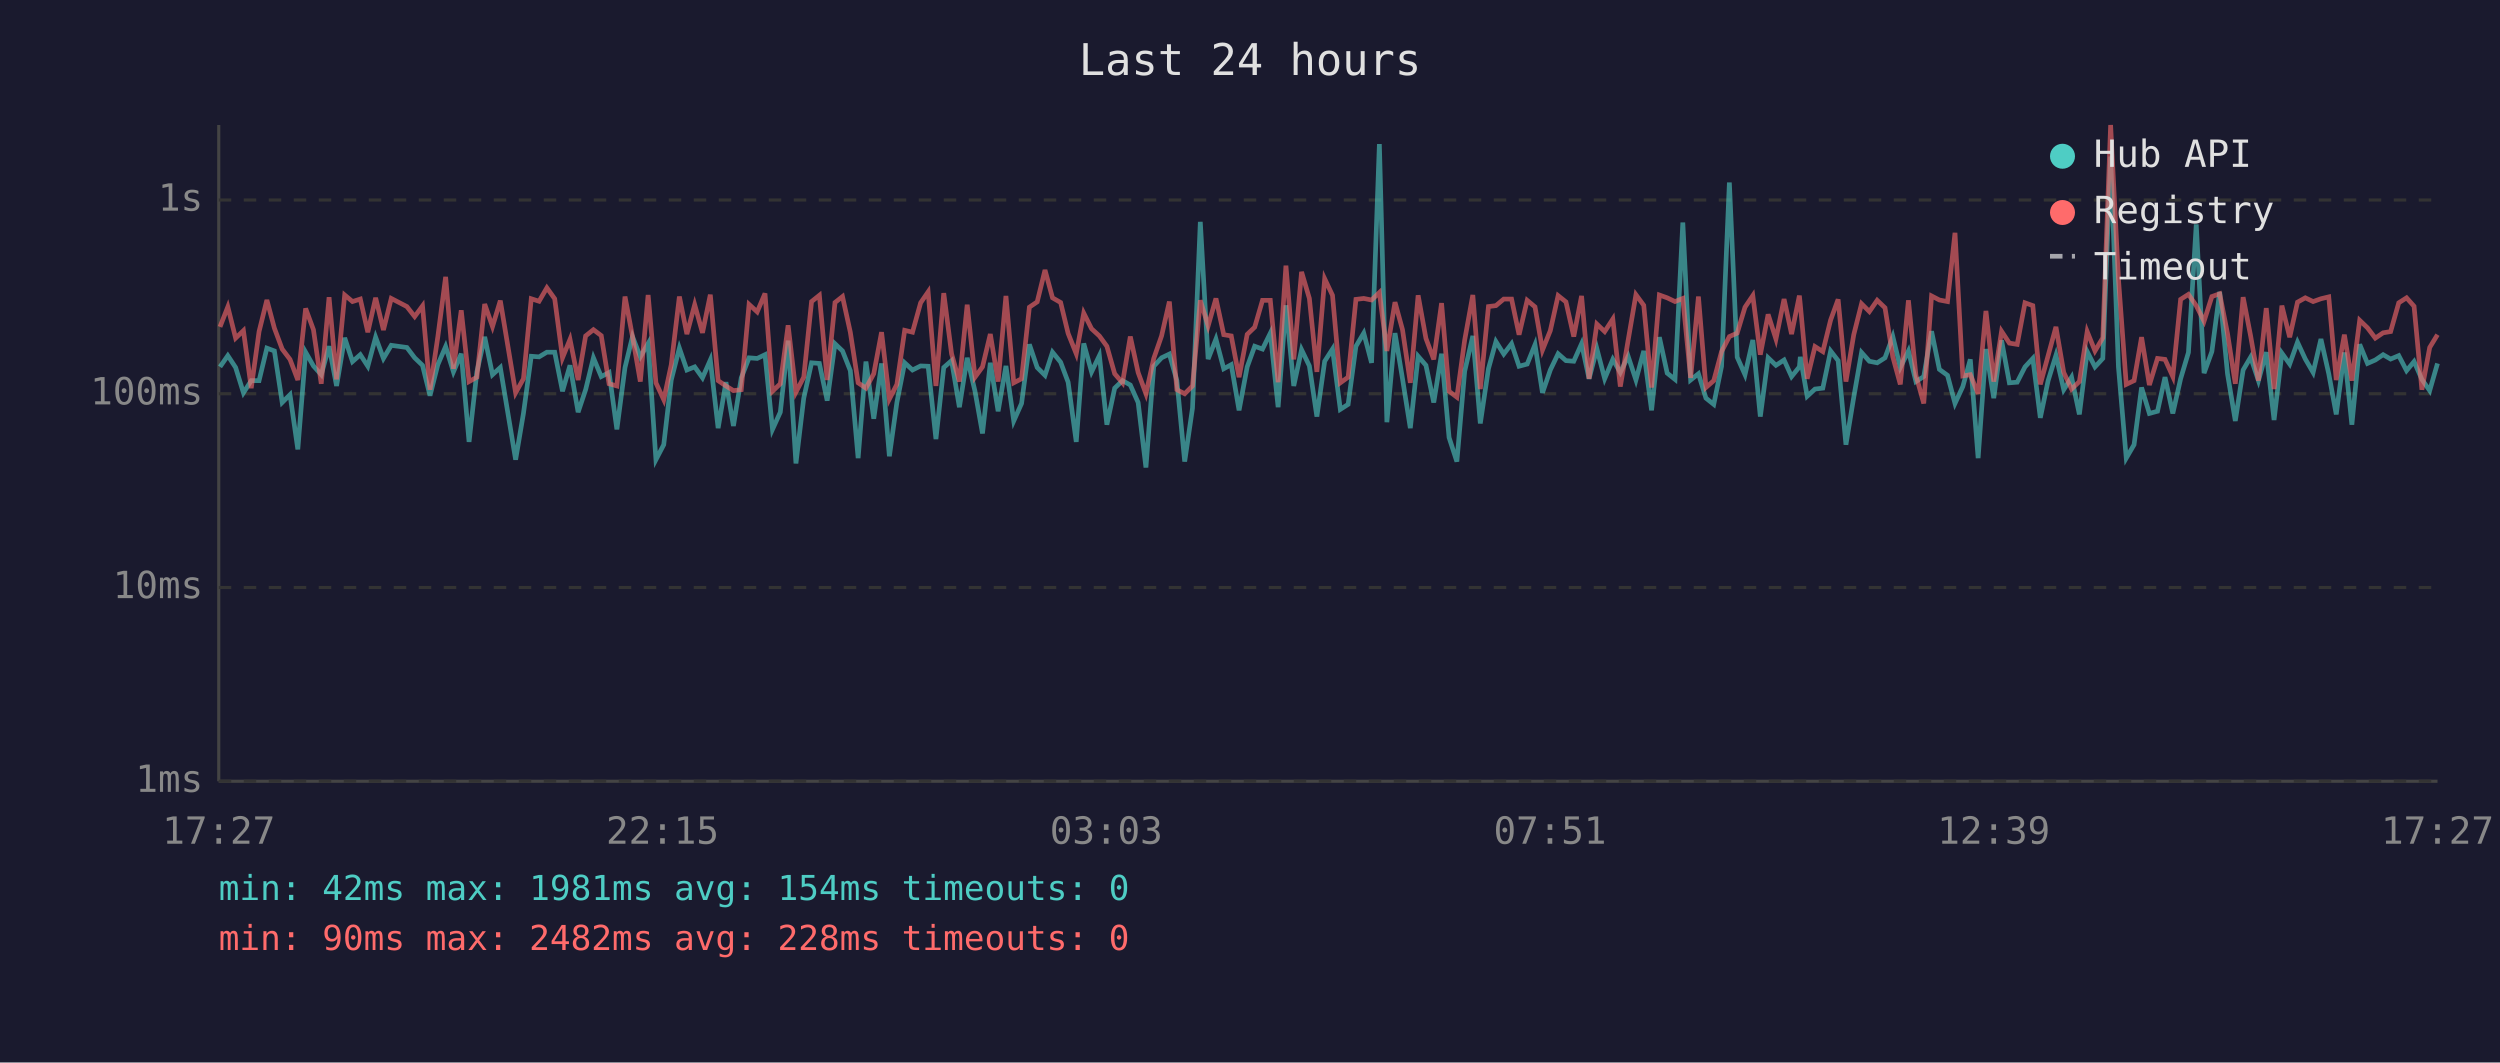
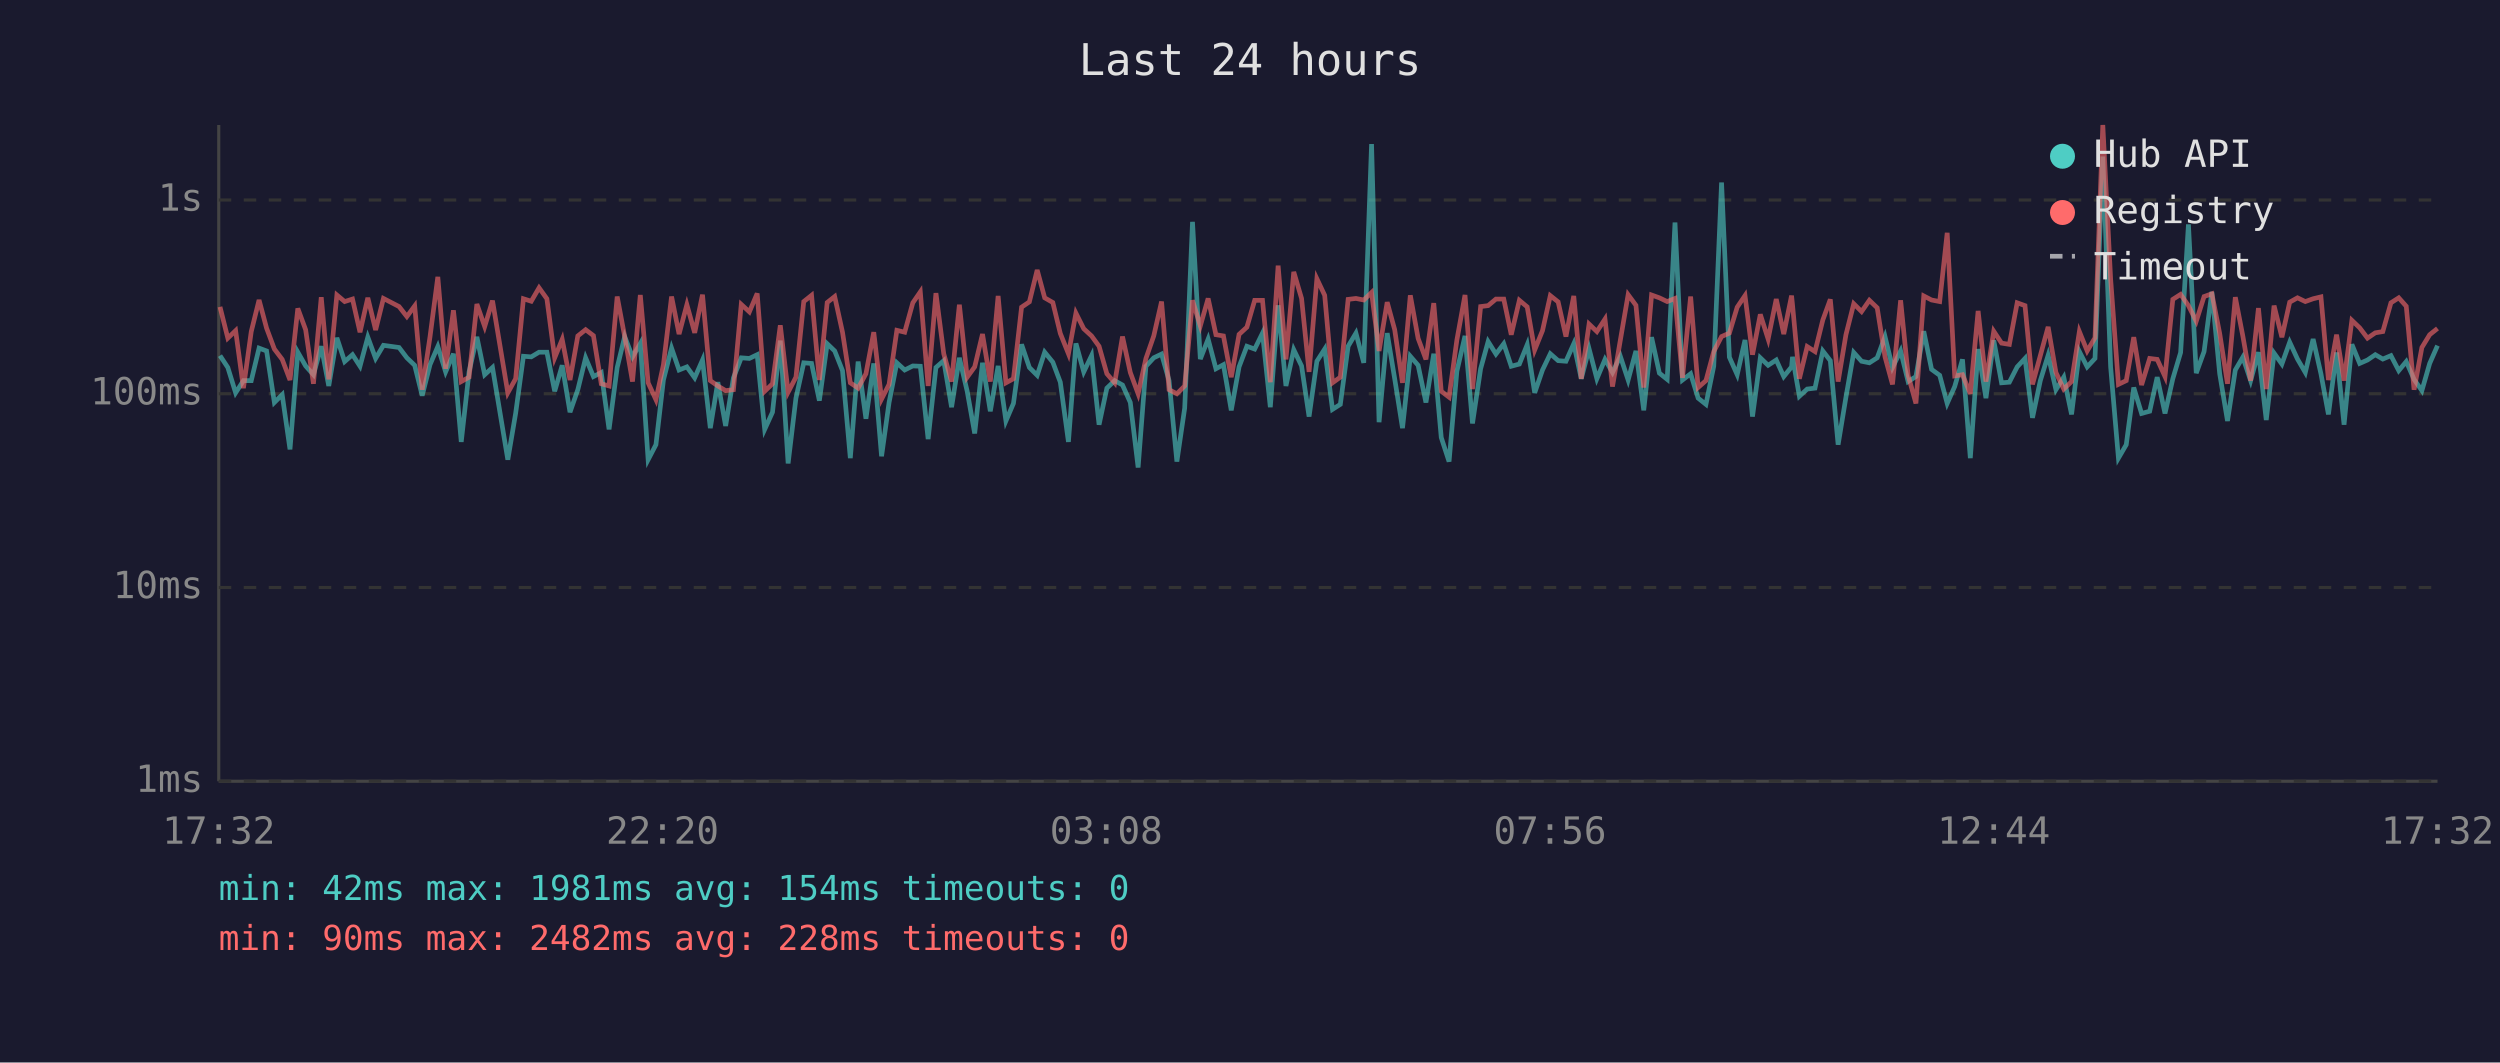
<svg xmlns="http://www.w3.org/2000/svg" viewBox="0 0 800 340" font-family="monospace" font-size="12">
  <rect width="800" height="340" fill="#1a1a2e" />
  <text x="400" y="24" fill="#e0e0e0" font-size="14" text-anchor="middle">Last 24 hours</text>
  <line x1="70" y1="40" x2="70" y2="250" stroke="#444" stroke-width="1" />
  <line x1="70" y1="250" x2="780" y2="250" stroke="#444" stroke-width="1" />
  <line x1="70" y1="250" x2="780" y2="250" stroke="#333" stroke-width="1" stroke-dasharray="4" />
  <text x="65" y="250" fill="#888" text-anchor="end" dominant-baseline="middle">1ms</text>
  <line x1="70" y1="188" x2="780" y2="188" stroke="#333" stroke-width="1" stroke-dasharray="4" />
  <text x="65" y="188" fill="#888" text-anchor="end" dominant-baseline="middle">10ms</text>
  <line x1="70" y1="126" x2="780" y2="126" stroke="#333" stroke-width="1" stroke-dasharray="4" />
  <text x="65" y="126" fill="#888" text-anchor="end" dominant-baseline="middle">100ms</text>
  <line x1="70" y1="64" x2="780" y2="64" stroke="#333" stroke-width="1" stroke-dasharray="4" />
  <text x="65" y="64" fill="#888" text-anchor="end" dominant-baseline="middle">1s</text>
-   <text x="70" y="270" fill="#888" text-anchor="middle">17:27</text>
-   <text x="212" y="270" fill="#888" text-anchor="middle">22:15</text>
-   <text x="354" y="270" fill="#888" text-anchor="middle">03:03</text>
-   <text x="496" y="270" fill="#888" text-anchor="middle">07:51</text>
-   <text x="638" y="270" fill="#888" text-anchor="middle">12:39</text>
-   <text x="780" y="270" fill="#888" text-anchor="middle">17:27</text>
-   <polyline points="70.4,117.4 72.9,113.8 75.4,117.6 77.9,125.7 80.4,121.8 82.9,121.8 85.4,111.4 87.8,112.3 90.3,128.8 92.8,126.3 95.3,143.8 97.8,112.7 100.3,117.1 102.8,119.9 105.3,110.8 107.7,123.5 110.3,108.1 112.8,115.7 115.3,113.5 117.7,117.2 120.2,107.9 122.7,114.7 125.2,110.5 130.2,111.2 132.7,114.5 135.2,116.9 137.6,126.6 140.1,116.7 142.6,110.9 145.1,119.0 147.6,113.2 150.1,141.4 152.6,119.0 155.1,107.8 157.6,119.9 160.1,117.6 165.0,147.1 167.5,132.3 170.0,114.0 172.5,114.2 175.0,112.7 177.5,112.7 180.0,125.2 182.4,116.9 185.0,131.9 187.4,124.7 189.9,114.5 192.4,120.5 194.9,119.2 197.4,137.4 200.0,117.6 202.4,107.7 204.9,114.2 207.4,109.9 209.9,147.1 212.4,142.3 214.8,121.6 217.4,111.4 219.8,118.4 222.3,117.4 224.8,120.9 227.3,115.2 229.8,137.0 232.3,122.3 234.7,136.3 237.2,120.9 239.7,114.5 242.3,114.7 244.8,113.5 247.2,137.4 249.7,131.9 252.2,109.0 254.7,148.3 257.2,127.4 259.7,116.1 262.2,116.3 264.7,128.2 267.2,110.0 269.6,112.3 272.1,118.6 274.6,146.6 277.1,115.7 279.6,134.0 282.1,116.3 284.6,146.0 287.0,128.8 289.5,116.1 292.0,118.4 294.6,117.1 297.0,117.2 299.5,140.5 302.0,117.6 304.5,115.4 307.0,130.3 309.5,114.5 312.0,125.2 314.4,138.7 316.9,116.1 319.4,131.6 321.9,117.1 324.4,134.7 326.9,129.1 329.4,110.2 331.9,117.6 334.4,120.1 336.8,112.7 339.4,115.9 341.8,122.3 344.4,141.4 346.8,109.9 349.3,119.0 351.8,113.8 354.2,135.9 356.7,124.2 359.2,121.8 361.7,123.2 364.2,128.8 366.7,149.6 369.2,117.2 371.7,114.5 374.2,113.3 376.6,121.8 379.1,147.7 381.6,130.6 384.1,71.0 386.6,114.9 389.1,108.5 391.6,118.0 394.0,116.7 396.5,131.3 399.1,117.4 401.5,110.8 404.0,111.7 406.5,106.6 409.0,130.3 411.5,97.7 414.0,123.5 416.5,111.9 419.0,117.1 421.4,133.3 423.9,115.6 426.4,111.7 428.9,131.0 431.4,129.4 433.9,110.8 436.4,106.6 438.9,116.1 441.4,46.1 443.8,135.1 446.4,106.6 448.8,121.2 451.3,137.0 453.8,114.0 456.3,116.9 458.8,128.8 461.3,113.2 463.7,140.0 466.2,147.7 468.7,118.8 471.3,107.5 473.7,135.5 476.3,118.0 478.7,109.3 481.2,113.3 483.7,110.0 486.1,117.2 488.7,116.5 491.2,110.3 493.6,125.7 496.1,118.4 498.6,113.2 501.1,115.4 503.6,115.6 506.1,110.0 508.5,121.2 511.0,111.6 513.5,121.2 516.1,115.0 518.5,119.2 521.0,114.0 523.5,121.6 526.0,112.3 528.5,131.3 531.0,107.9 533.5,119.4 536.0,121.4 538.5,71.2 541.0,121.6 543.5,119.6 545.9,127.4 548.4,129.4 550.9,117.2 553.4,58.4 555.9,114.3 558.4,119.9 560.9,108.8 563.3,133.3 565.8,114.5 568.3,116.9 570.9,115.2 573.3,120.5 575.8,117.4 576.1,114.2 578.3,126.8 580.8,124.5 583.3,124.2 585.8,112.3 588.2,115.4 590.7,142.3 593.2,127.1 595.7,112.8 598.2,115.6 600.7,116.1 603.2,114.5 605.7,107.7 608.1,117.6 610.7,112.3 613.1,122.1 615.6,120.5 618.1,106.0 620.6,118.2 623.2,120.1 625.6,129.1 628.1,123.7 630.5,115.0 633.0,146.6 635.5,111.7 638.0,127.4 640.5,108.9 643.0,122.5 645.5,122.3 648.0,117.4 650.5,114.7 652.9,133.7 655.4,121.8 657.9,113.7 660.4,124.7 662.9,120.7 665.4,132.6 667.9,112.5 670.4,117.4 672.9,114.7 675.4,50.1 677.9,117.4 680.4,146.6 682.9,142.3 685.3,124.0 687.8,132.3 690.4,131.6 692.8,120.7 695.3,132.3 697.8,121.2 700.3,112.8 702.8,71.8 705.3,119.4 707.8,112.5 710.3,93.4 712.8,119.6 715.3,134.7 717.8,118.4 720.2,114.3 722.7,121.8 725.2,112.7 727.7,134.4 730.2,113.0 732.7,116.5 735.2,109.5 737.7,114.9 740.2,119.2 742.7,108.5 745.2,119.6 747.6,132.6 750.2,112.8 752.6,135.9 755.1,110.2 757.6,116.3 760.1,115.2 762.6,113.5 765.0,114.9 767.6,113.8 770.1,118.6 772.5,115.7 775.0,121.4 777.5,125.0 780.0,116.3" fill="none" stroke="#4ecdc4" stroke-width="1.5" opacity="0.6" />
-   <polyline points="70.4,104.6 72.9,98.2 75.4,108.2 77.9,105.8 80.4,124.2 82.9,106.1 85.4,96.0 87.8,105.0 90.3,111.7 92.8,115.0 95.3,121.6 97.8,98.7 100.3,105.5 102.8,122.8 105.3,95.1 107.7,121.4 110.3,94.4 112.8,96.5 115.3,95.7 117.7,106.3 120.2,95.3 122.7,105.6 125.2,95.5 130.2,98.1 132.7,101.3 135.2,97.9 137.6,124.7 140.1,107.8 142.6,88.6 145.1,118.0 147.6,99.3 150.1,122.1 152.6,120.7 155.1,97.3 157.6,104.5 160.1,96.2 165.0,125.7 167.5,121.2 170.0,95.6 172.5,96.4 175.0,92.1 177.5,95.6 180.0,114.5 182.4,108.6 185.0,121.6 187.4,107.5 189.9,105.5 192.4,107.4 194.9,122.8 197.4,123.5 200.0,94.9 202.4,107.7 204.9,122.1 207.4,94.4 209.9,122.5 212.4,127.9 214.8,116.7 217.4,94.9 219.8,106.9 222.3,97.5 224.8,106.5 227.3,94.3 229.8,121.8 232.3,123.5 234.7,125.0 237.2,124.7 239.7,97.4 242.3,99.8 244.8,93.9 247.2,125.2 249.7,122.8 252.2,104.1 254.7,125.5 257.2,120.7 259.7,96.5 262.2,94.5 264.7,121.6 267.2,96.8 269.6,94.9 272.1,106.3 274.6,122.5 277.1,124.2 279.6,119.6 282.1,106.3 284.6,127.7 287.0,123.0 289.5,105.7 292.0,106.3 294.6,96.9 297.0,93.4 299.5,123.5 302.0,93.8 304.5,113.2 307.0,122.1 309.5,97.5 312.0,120.7 314.4,117.4 316.9,106.9 319.4,122.1 321.9,94.7 324.4,122.5 326.9,121.2 329.4,98.3 331.9,96.6 334.4,86.4 336.8,95.3 339.4,96.8 341.8,106.7 344.4,113.2 346.8,100.2 349.3,105.2 351.8,107.5 354.2,110.8 356.7,119.6 359.2,122.5 361.7,107.7 364.2,119.2 366.7,126.0 369.2,114.7 371.7,107.5 374.2,96.5 376.6,124.7 379.1,126.0 381.6,123.5 384.1,96.1 386.6,104.3 389.1,95.5 391.6,107.1 394.0,107.5 396.5,120.7 399.1,107.0 401.5,104.7 404.0,96.1 406.5,96.1 409.0,122.3 411.5,85.0 414.0,115.0 416.5,87.0 419.0,95.5 421.4,119.0 423.9,89.2 426.4,94.5 428.9,122.5 431.4,120.7 433.9,95.8 436.4,95.5 438.9,96.0 441.4,93.6 443.8,112.3 446.4,96.7 448.8,105.5 451.3,122.5 453.8,94.5 456.3,108.3 458.8,115.0 461.3,97.0 463.7,125.2 466.2,127.1 468.7,108.8 471.3,94.4 473.7,124.5 476.3,98.1 478.7,97.8 481.2,95.7 483.7,95.7 486.1,107.1 488.7,96.1 491.2,98.2 493.6,112.0 496.1,105.8 498.6,94.6 501.1,96.6 503.6,107.7 506.1,94.7 508.5,121.2 511.0,103.7 513.5,106.1 516.1,102.1 518.5,123.7 521.0,108.9 523.5,94.3 526.0,97.7 528.5,124.0 531.0,94.4 533.5,95.3 536.0,96.5 538.5,95.5 541.0,120.9 543.5,94.9 545.9,124.0 548.4,121.8 550.9,112.5 553.4,107.7 555.9,106.6 558.4,98.3 560.9,94.6 563.3,113.5 565.8,100.6 568.3,108.5 570.9,95.7 573.3,106.9 575.8,94.6 576.1,97.5 578.3,121.2 580.8,110.9 583.3,112.5 585.8,102.4 588.2,95.8 590.7,122.1 593.2,107.1 595.7,97.2 598.2,99.7 600.7,96.1 603.2,98.5 605.7,114.2 608.1,123.0 610.7,96.1 613.1,120.1 615.6,129.1 618.1,94.7 620.6,96.0 623.2,96.5 625.6,74.5 628.1,120.3 630.5,119.9 633.0,126.0 635.5,99.5 638.0,122.1 640.5,106.0 643.0,109.8 645.5,110.2 648.0,96.9 650.5,97.8 652.9,123.0 655.4,113.8 657.9,104.6 660.4,119.2 662.9,124.5 665.4,122.1 667.9,106.1 670.4,112.3 672.9,108.1 675.4,40.0 677.9,89.2 680.4,123.0 682.9,121.8 685.3,107.9 687.8,123.2 690.4,114.7 692.8,115.0 695.3,120.5 697.8,95.8 700.3,94.2 702.8,97.8 705.3,102.8 707.8,94.9 710.3,94.0 712.8,106.7 715.3,122.8 717.8,95.1 720.2,107.5 722.7,121.8 725.2,98.6 727.7,124.5 730.2,97.8 732.7,107.9 735.2,96.7 737.7,95.3 740.2,96.5 742.7,95.6 745.2,95.0 747.6,121.6 750.2,107.1 752.6,121.8 755.1,102.5 757.6,104.9 760.1,108.2 762.6,106.5 765.0,106.1 767.6,96.9 770.1,95.3 772.5,98.0 775.0,124.7 777.5,111.2 780.0,107.1" fill="none" stroke="#ff6b6b" stroke-width="1.5" opacity="0.6" />
+   <text x="70" y="270" fill="#888" text-anchor="middle">17:32</text>
+   <text x="212" y="270" fill="#888" text-anchor="middle">22:20</text>
+   <text x="354" y="270" fill="#888" text-anchor="middle">03:08</text>
+   <text x="496" y="270" fill="#888" text-anchor="middle">07:56</text>
+   <text x="638" y="270" fill="#888" text-anchor="middle">12:44</text>
+   <text x="780" y="270" fill="#888" text-anchor="middle">17:32</text>
+   <polyline points="70.4,113.8 72.9,117.6 75.4,125.7 77.9,121.8 80.4,121.8 82.9,111.4 85.3,112.3 87.8,128.8 90.3,126.3 92.8,143.8 95.3,112.7 97.8,117.1 100.3,119.9 102.8,110.8 105.2,123.5 107.8,108.1 110.3,115.7 112.8,113.5 115.2,117.2 117.7,107.9 120.2,114.7 122.7,110.5 127.7,111.2 130.2,114.5 132.7,116.9 135.1,126.6 137.6,116.7 140.1,110.9 142.6,119.0 145.1,113.2 147.6,141.4 150.1,119.0 152.6,107.8 155.1,119.9 157.6,117.6 162.5,147.1 165.0,132.3 167.5,114.0 170.0,114.2 172.5,112.7 175.0,112.7 177.5,125.2 179.9,116.9 182.4,131.9 184.9,124.7 187.4,114.5 189.9,120.5 192.4,119.2 194.9,137.4 197.5,117.6 199.9,107.7 202.4,114.2 204.9,109.9 207.4,147.1 209.9,142.3 212.3,121.6 214.9,111.4 217.3,118.4 219.8,117.4 222.3,120.9 224.8,115.2 227.3,137.0 229.7,122.3 232.2,136.3 234.7,120.9 237.2,114.5 239.8,114.7 242.3,113.5 244.7,137.4 247.2,131.9 249.7,109.0 252.2,148.3 254.7,127.4 257.2,116.1 259.7,116.3 262.2,128.2 264.7,110.0 267.1,112.3 269.6,118.6 272.1,146.6 274.6,115.7 277.1,134.0 279.6,116.3 282.1,146.0 284.5,128.8 287.0,116.1 289.5,118.4 292.1,117.1 294.5,117.2 297.0,140.5 299.5,117.6 302.0,115.4 304.5,130.3 307.0,114.5 309.5,125.2 311.9,138.7 314.4,116.1 316.9,131.6 319.4,117.1 321.9,134.7 324.3,129.1 326.9,110.2 329.4,117.6 331.9,120.1 334.3,112.7 336.9,115.9 339.3,122.3 341.9,141.4 344.3,109.9 346.8,119.0 349.3,113.8 351.7,135.9 354.2,124.2 356.7,121.8 359.2,123.2 361.7,128.8 364.2,149.6 366.7,117.2 369.2,114.5 371.7,113.3 374.1,121.8 376.6,147.7 379.1,130.6 381.6,71.0 384.1,114.9 386.6,108.5 389.1,118.0 391.5,116.7 394.0,131.3 396.5,117.4 399.0,110.8 401.5,111.7 404.0,106.6 406.5,130.3 409.0,97.7 411.5,123.5 414.0,111.9 416.5,117.1 418.9,133.3 421.4,115.6 423.9,111.7 426.4,131.0 428.9,129.4 431.4,110.8 433.9,106.6 436.4,116.1 438.9,46.1 441.3,135.1 443.9,106.6 446.3,121.2 448.8,137.0 451.3,114.0 453.8,116.9 456.3,128.8 458.8,113.2 461.2,140.0 463.7,147.7 466.2,118.8 468.8,107.5 471.2,135.5 473.8,118.0 476.2,109.3 478.7,113.3 481.2,110.0 483.6,117.2 486.2,116.5 488.7,110.3 491.1,125.7 493.6,118.4 496.1,113.2 498.6,115.4 501.1,115.6 503.6,110.0 506.0,121.2 508.5,111.6 511.0,121.2 513.6,115.0 516.0,119.2 518.5,114.0 521.0,121.6 523.5,112.3 526.0,131.3 528.5,107.9 531.0,119.4 533.5,121.4 536.0,71.2 538.4,121.6 541.0,119.6 543.4,127.4 545.9,129.4 548.4,117.2 550.9,58.4 553.4,114.3 555.9,119.9 558.4,108.8 560.8,133.3 563.3,114.5 565.8,116.9 568.4,115.2 570.8,120.5 573.3,117.4 573.6,114.2 575.8,126.8 578.3,124.5 580.8,124.2 583.3,112.3 585.7,115.4 588.2,142.3 590.7,127.1 593.2,112.8 595.7,115.6 598.2,116.1 600.7,114.5 603.2,107.7 605.6,117.6 608.2,112.3 610.6,122.1 613.1,120.5 615.6,106.0 618.1,118.2 620.7,120.1 623.1,129.1 625.5,123.7 628.0,115.0 630.5,146.6 633.0,111.7 635.5,127.4 638.0,108.9 640.5,122.5 643.0,122.3 645.5,117.4 648.0,114.7 650.4,133.7 652.9,121.8 655.4,113.7 657.9,124.7 660.4,120.7 662.9,132.6 665.4,112.5 667.9,117.4 670.4,114.7 672.9,50.1 675.4,117.4 677.9,146.6 680.4,142.3 682.8,124.0 685.3,132.3 687.9,131.6 690.3,120.7 692.8,132.3 695.3,121.2 697.8,112.8 700.3,71.8 702.8,119.4 705.3,112.5 707.8,93.4 710.3,119.6 712.8,134.7 715.3,118.4 717.7,114.3 720.2,121.8 722.7,112.7 725.2,134.4 727.7,113.0 730.2,116.5 732.7,109.5 735.2,114.9 737.7,119.2 740.2,108.5 742.7,119.6 745.1,132.6 747.7,112.8 750.1,135.9 752.6,110.2 755.1,116.3 757.6,115.2 760.1,113.5 762.5,114.9 765.1,113.8 767.6,118.6 770.0,115.7 772.5,121.4 775.0,125.0 777.5,116.3 780.0,110.6" fill="none" stroke="#4ecdc4" stroke-width="1.5" opacity="0.6" />
+   <polyline points="70.4,98.2 72.9,108.2 75.4,105.8 77.9,124.2 80.4,106.1 82.9,96.0 85.3,105.0 87.8,111.7 90.3,115.0 92.8,121.6 95.3,98.7 97.8,105.5 100.3,122.8 102.8,95.1 105.2,121.4 107.8,94.4 110.3,96.5 112.8,95.7 115.2,106.3 117.7,95.3 120.2,105.6 122.7,95.5 127.7,98.1 130.2,101.3 132.7,97.9 135.1,124.7 137.6,107.8 140.1,88.6 142.6,118.0 145.1,99.3 147.6,122.1 150.1,120.7 152.6,97.3 155.1,104.5 157.6,96.2 162.5,125.7 165.0,121.2 167.5,95.6 170.0,96.4 172.5,92.1 175.0,95.6 177.5,114.5 179.9,108.6 182.4,121.6 184.9,107.5 187.4,105.5 189.9,107.4 192.4,122.8 194.9,123.5 197.5,94.9 199.9,107.7 202.4,122.1 204.9,94.4 207.4,122.5 209.9,127.9 212.3,116.7 214.9,94.9 217.3,106.9 219.8,97.5 222.3,106.5 224.8,94.3 227.3,121.8 229.7,123.5 232.2,125.0 234.7,124.7 237.2,97.4 239.8,99.8 242.3,93.9 244.7,125.2 247.2,122.8 249.7,104.1 252.2,125.5 254.7,120.7 257.2,96.5 259.7,94.5 262.2,121.6 264.7,96.8 267.1,94.9 269.6,106.3 272.1,122.5 274.6,124.2 277.1,119.6 279.6,106.3 282.1,127.7 284.5,123.0 287.0,105.7 289.5,106.3 292.1,96.9 294.5,93.4 297.0,123.5 299.5,93.8 302.0,113.2 304.5,122.1 307.0,97.5 309.5,120.7 311.9,117.4 314.4,106.9 316.9,122.1 319.4,94.7 321.9,122.5 324.3,121.2 326.9,98.3 329.4,96.6 331.9,86.4 334.3,95.3 336.9,96.8 339.3,106.7 341.9,113.2 344.3,100.2 346.8,105.2 349.3,107.5 351.7,110.8 354.2,119.6 356.7,122.5 359.2,107.7 361.7,119.2 364.2,126.0 366.7,114.7 369.2,107.5 371.7,96.5 374.1,124.7 376.6,126.0 379.1,123.5 381.6,96.1 384.1,104.3 386.6,95.5 389.1,107.1 391.5,107.5 394.0,120.7 396.5,107.0 399.0,104.7 401.5,96.1 404.0,96.1 406.5,122.3 409.0,85.0 411.5,115.0 414.0,87.0 416.5,95.5 418.9,119.0 421.4,89.2 423.9,94.5 426.4,122.5 428.9,120.7 431.4,95.8 433.9,95.5 436.4,96.0 438.9,93.6 441.3,112.3 443.9,96.7 446.3,105.5 448.8,122.5 451.3,94.5 453.8,108.3 456.3,115.0 458.8,97.0 461.2,125.2 463.7,127.1 466.2,108.8 468.8,94.4 471.2,124.5 473.8,98.1 476.2,97.8 478.7,95.7 481.2,95.7 483.6,107.1 486.2,96.1 488.7,98.2 491.1,112.0 493.6,105.8 496.1,94.6 498.6,96.6 501.1,107.7 503.6,94.7 506.0,121.2 508.5,103.7 511.0,106.1 513.6,102.1 516.0,123.7 518.5,108.9 521.0,94.3 523.5,97.7 526.0,124.0 528.5,94.4 531.0,95.3 533.5,96.5 536.0,95.5 538.4,120.9 541.0,94.9 543.4,124.0 545.9,121.8 548.4,112.5 550.9,107.7 553.4,106.6 555.9,98.3 558.4,94.6 560.8,113.5 563.3,100.6 565.8,108.5 568.4,95.7 570.8,106.9 573.3,94.6 573.6,97.5 575.8,121.2 578.3,110.9 580.8,112.5 583.3,102.4 585.7,95.8 588.2,122.1 590.7,107.1 593.2,97.2 595.7,99.7 598.2,96.1 600.7,98.5 603.2,114.2 605.6,123.0 608.2,96.1 610.6,120.1 613.1,129.1 615.6,94.7 618.1,96.0 620.7,96.5 623.1,74.5 625.5,120.3 628.0,119.9 630.5,126.0 633.0,99.5 635.5,122.1 638.0,106.0 640.5,109.8 643.0,110.2 645.5,96.9 648.0,97.8 650.4,123.0 652.9,113.8 655.4,104.6 657.9,119.2 660.4,124.5 662.9,122.1 665.4,106.1 667.9,112.3 670.4,108.1 672.9,40.0 675.4,89.2 677.9,123.0 680.4,121.8 682.8,107.9 685.3,123.2 687.9,114.7 690.3,115.0 692.8,120.5 695.3,95.8 697.8,94.2 700.3,97.8 702.8,102.8 705.3,94.9 707.8,94.0 710.3,106.7 712.8,122.8 715.3,95.1 717.7,107.5 720.2,121.8 722.7,98.6 725.2,124.5 727.7,97.8 730.2,107.9 732.7,96.7 735.2,95.3 737.7,96.5 740.2,95.6 742.7,95.0 745.1,121.6 747.7,107.1 750.1,121.8 752.6,102.5 755.1,104.9 757.6,108.2 760.1,106.5 762.5,106.1 765.1,96.9 767.6,95.3 770.0,98.0 772.5,124.7 775.0,111.2 777.5,107.1 780.0,105.1" fill="none" stroke="#ff6b6b" stroke-width="1.5" opacity="0.6" />
  <circle cx="660" cy="50" r="4" fill="#4ecdc4" />
  <text x="670" y="50" fill="#e0e0e0" dominant-baseline="middle">Hub API</text>
  <circle cx="660" cy="68" r="4" fill="#ff6b6b" />
  <text x="670" y="68" fill="#e0e0e0" dominant-baseline="middle">Registry</text>
  <line x1="656" y1="82" x2="664" y2="82" stroke="#e0e0e0" stroke-width="1.5" stroke-dasharray="4,3" opacity="0.7" />
  <text x="670" y="86" fill="#e0e0e0" dominant-baseline="middle">Timeout</text>
  <text x="70" y="288" fill="#4ecdc4" font-size="11">min: 42ms  max: 1981ms  avg: 154ms  timeouts: 0</text>
  <text x="70" y="304" fill="#ff6b6b" font-size="11">min: 90ms  max: 2482ms  avg: 228ms  timeouts: 0</text>
</svg>
